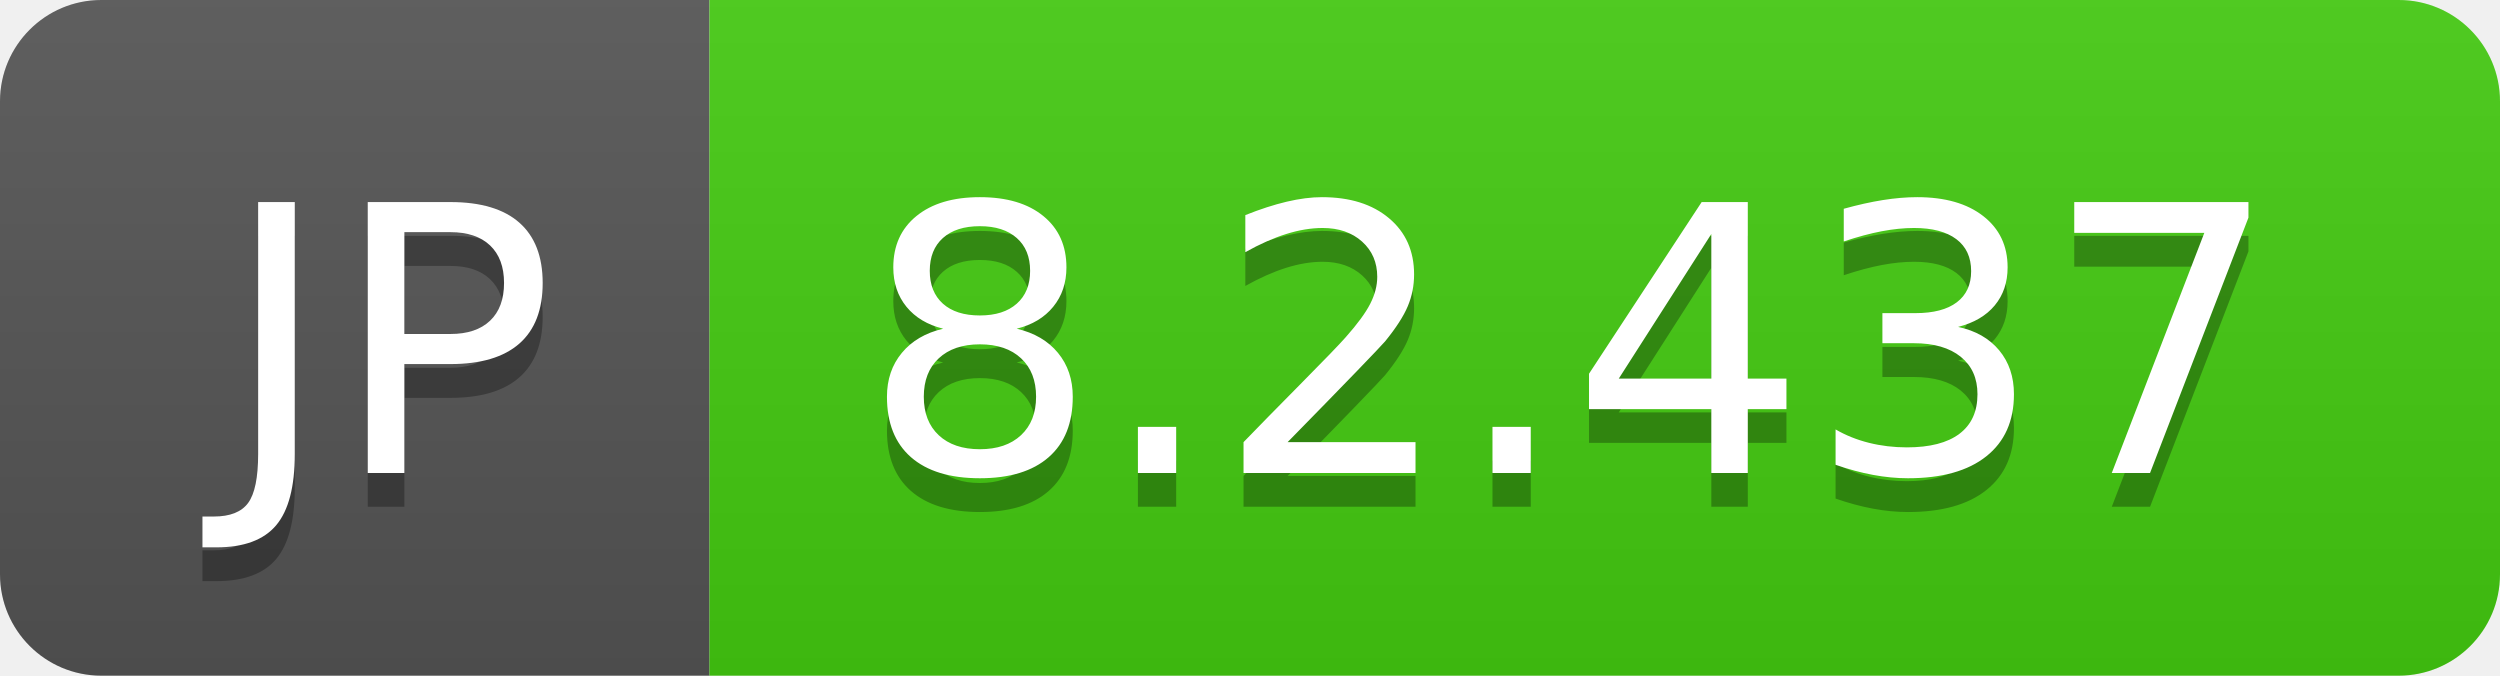
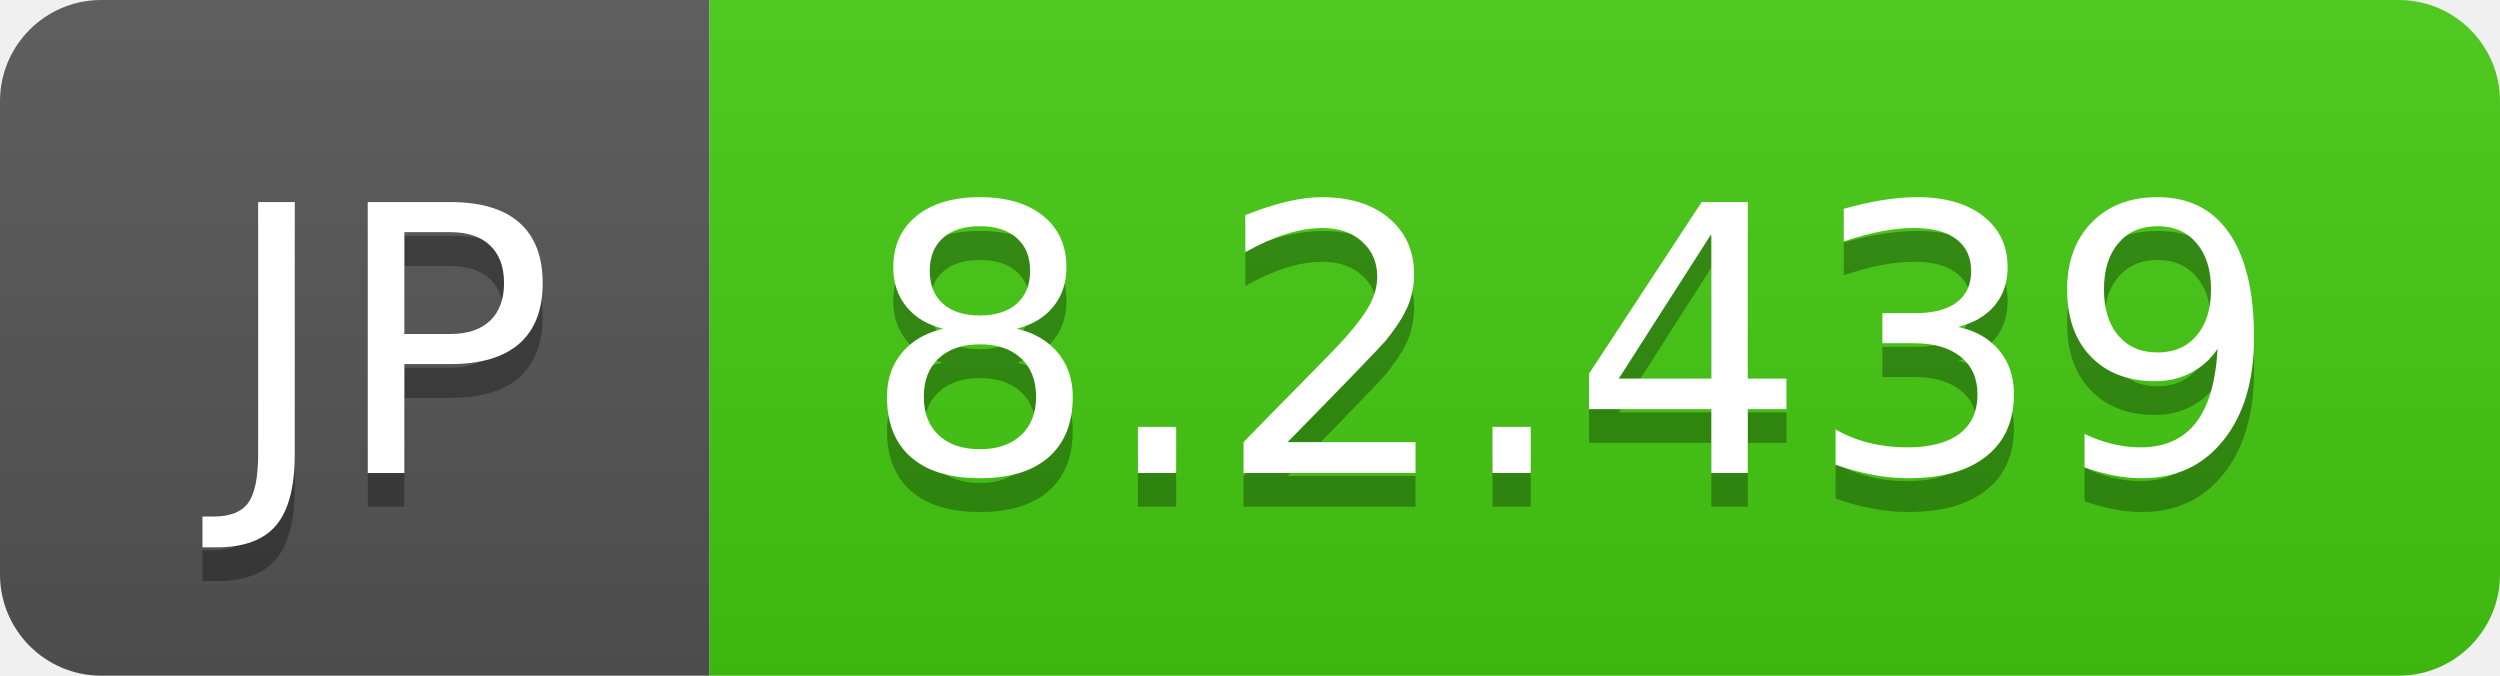
- <svg xmlns="http://www.w3.org/2000/svg" width="74" height="20" role="img" aria-label="JP: 8.2.437">
+ <svg xmlns="http://www.w3.org/2000/svg" width="74" height="20" role="img" aria-label="JP: 8.2.439">
  <linearGradient id="s" x2="0" y2="100%">
    <stop offset="0" stop-color="#bbb" stop-opacity=".1" />
    <stop offset="1" stop-opacity=".1" />
  </linearGradient>
  <clipPath id="r">
    <rect width="74" height="20" rx="3" fill="#fff" />
  </clipPath>
  <g clip-path="url(#r)">
    <rect width="21" height="20" fill="#555" />
    <rect x="21" width="53" height="20" fill="#4c1" />
    <rect width="74" height="20" fill="url(#s)" />
  </g>
  <g fill="#fff" text-anchor="middle" font-family="Verdana,Geneva,DejaVu Sans,sans-serif" text-rendering="geometricPrecision" font-size="110">
    <text aria-hidden="true" x="115" y="150" fill="#010101" fill-opacity=".3" transform="scale(.1)" textLength="110">JP</text>
    <text x="115" y="140" transform="scale(.1)" fill="#fff" textLength="110">JP</text>
-     <text aria-hidden="true" x="465" y="150" fill="#010101" fill-opacity=".3" transform="scale(.1)" textLength="430">8.2.437</text>
-     <text x="465" y="140" transform="scale(.1)" fill="#fff" textLength="430">8.2.437</text>
+     <text aria-hidden="true" x="465" y="150" fill="#010101" fill-opacity=".3" transform="scale(.1)" textLength="430">8.2.439</text>
+     <text x="465" y="140" transform="scale(.1)" fill="#fff" textLength="430">8.2.439</text>
  </g>
</svg>
